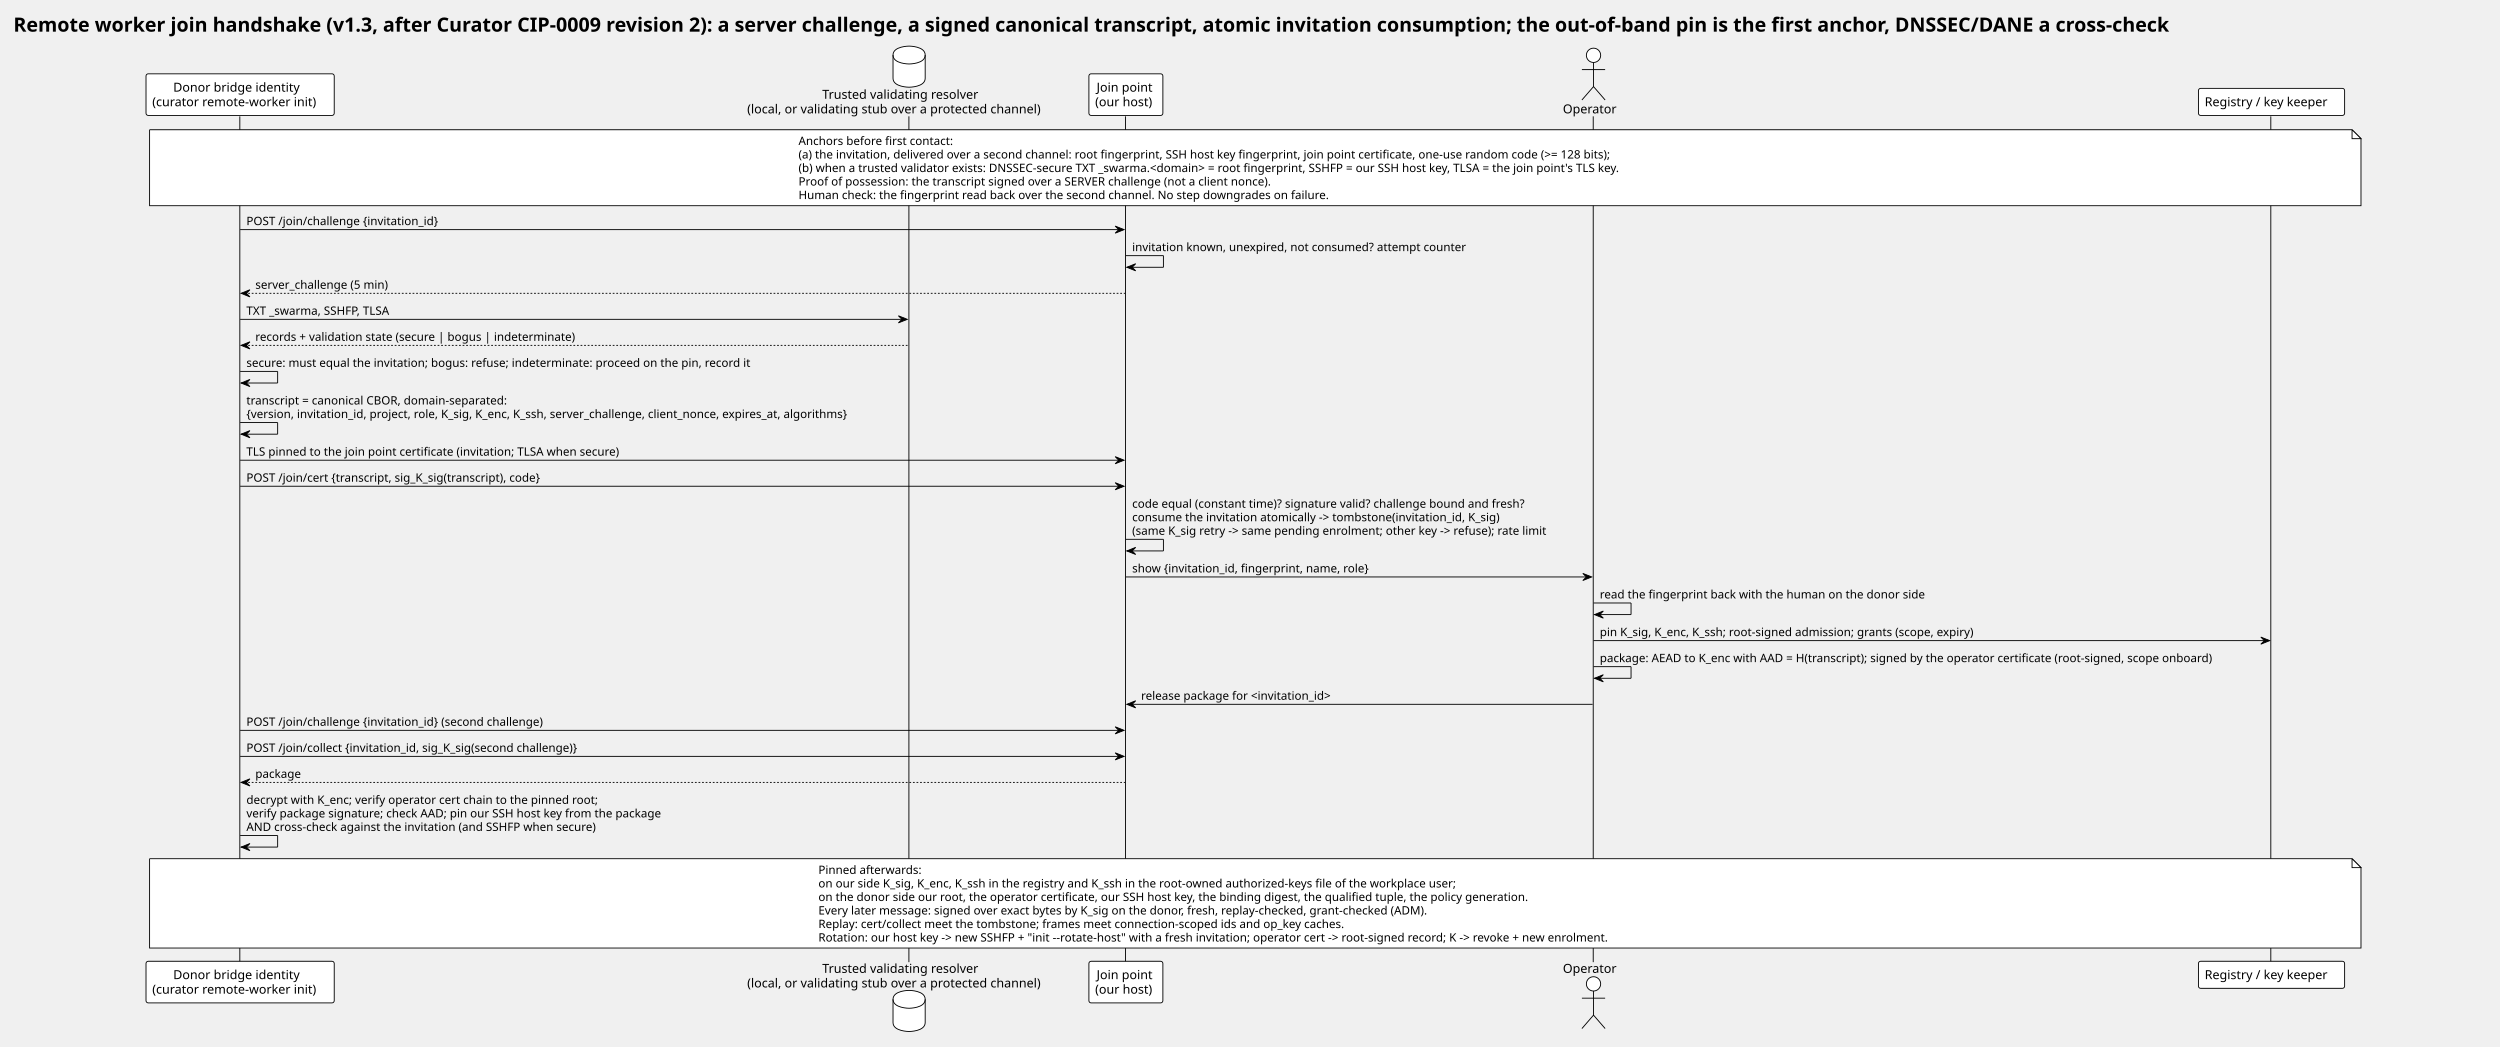
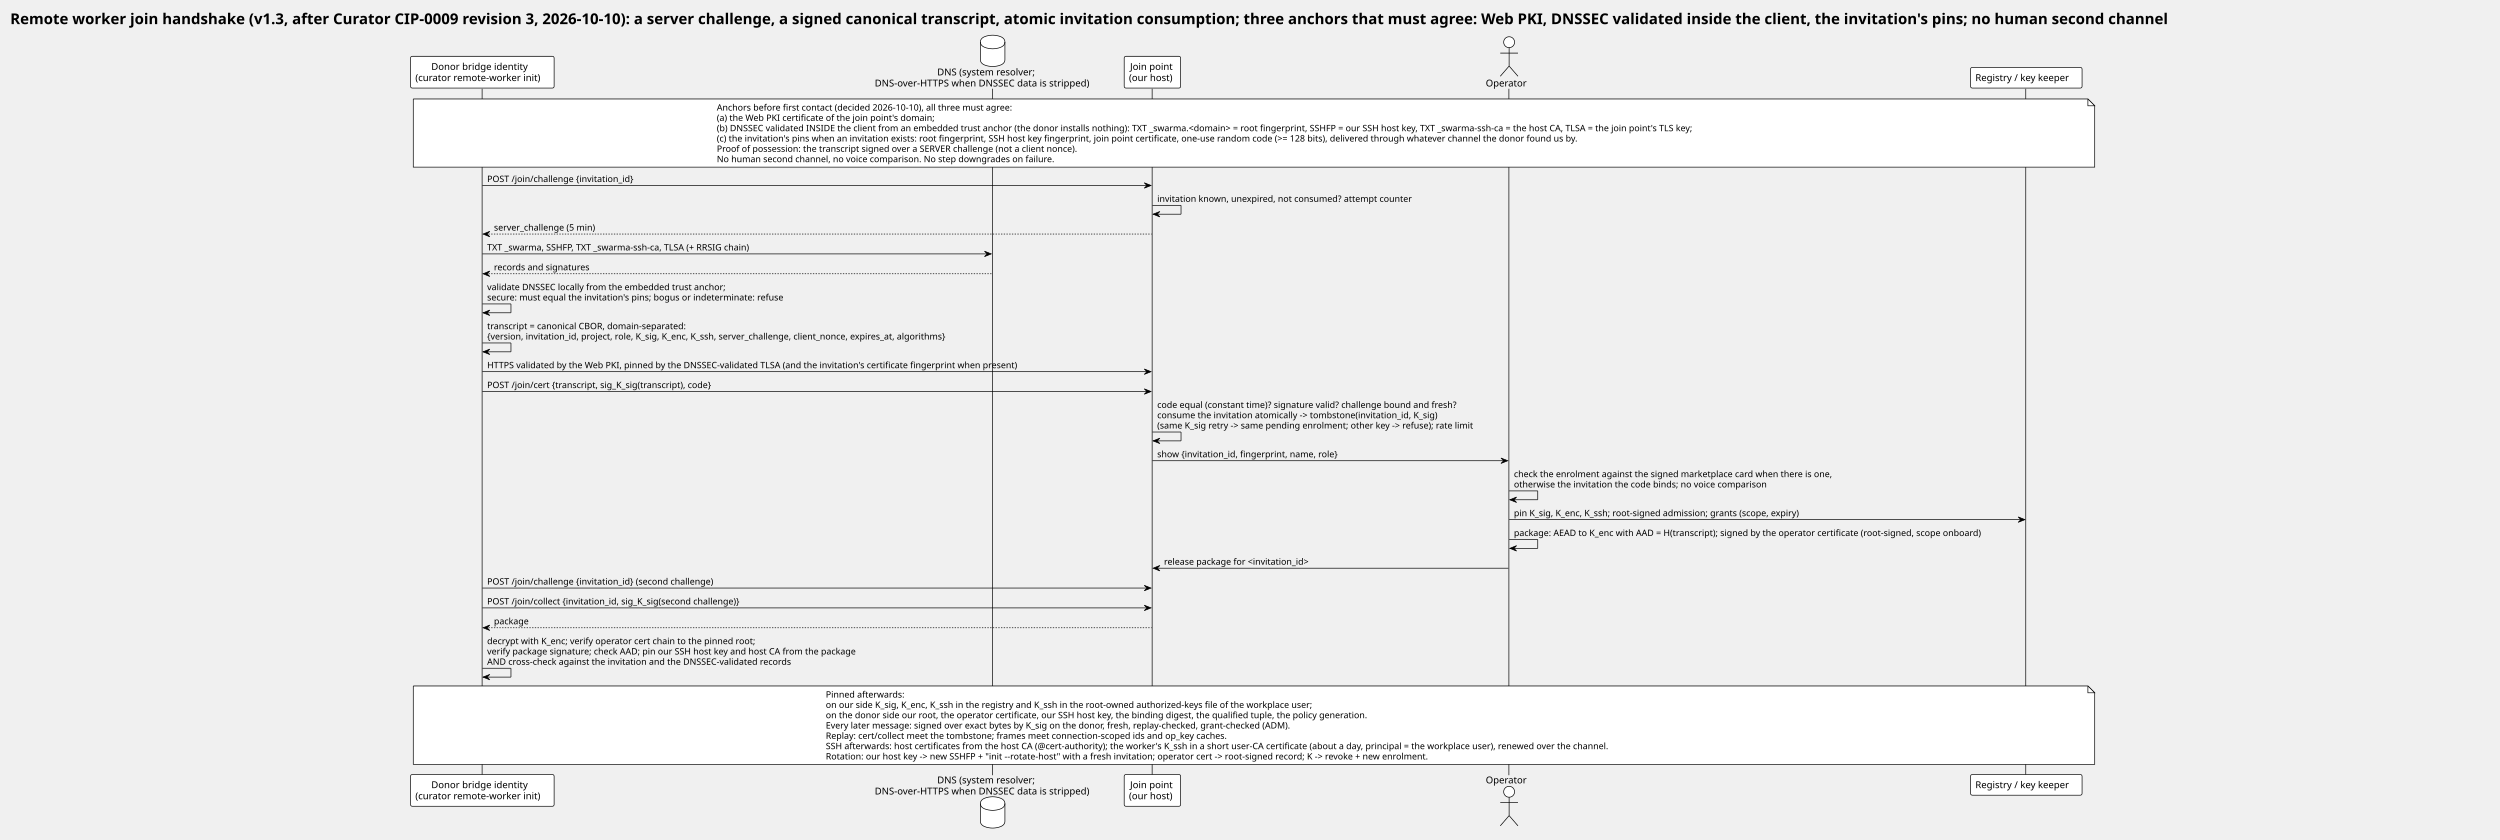
- <svg xmlns="http://www.w3.org/2000/svg" contentStyleType="text/css" data-diagram-type="SEQUENCE" height="1171px" preserveAspectRatio="none" style="width:2798px;height:1171px;background:#FFFFFF;" version="1.1" viewBox="0 0 2798 1171" width="2798px" zoomAndPan="magnify">
+ <svg xmlns="http://www.w3.org/2000/svg" contentStyleType="text/css" data-diagram-type="SEQUENCE" height="1231px" preserveAspectRatio="none" style="width:3668px;height:1231px;background:#FFFFFF;" version="1.1" viewBox="0 0 3668 1231" width="3668px" zoomAndPan="magnify">
  <defs />
  <g>
-     <text fill="#000000" font-family="Verdana" font-size="22" font-weight="bold" lengthAdjust="spacing" textLength="2765.512" x="15" y="35.421">Remote worker join handshake (v1.3, after Curator CIP-0009 revision 2): a server challenge, a signed canonical transcript, atomic invitation consumption; the out-of-band pin is the first anchor, DNSSEC/DANE a cross-check</text>
-     <g>
-       <rect fill="#000000" fill-opacity="0" height="946.648" width="8" x="264.743" y="130.203" />
-       <line style="stroke:#000000;stroke-width:1;" x1="268.415" x2="268.415" y1="130.203" y2="1076.852" />
-     </g>
-     <g>
-       <rect fill="#000000" fill-opacity="0" height="946.648" width="8" x="1013.471" y="130.203" />
-       <line style="stroke:#000000;stroke-width:1;" x1="1017.245" x2="1017.245" y1="130.203" y2="1076.852" />
-     </g>
-     <g>
-       <rect fill="#000000" fill-opacity="0" height="946.648" width="8" x="1256.093" y="130.203" />
-       <line style="stroke:#000000;stroke-width:1;" x1="1259.698" x2="1259.698" y1="130.203" y2="1076.852" />
-     </g>
-     <g>
-       <rect fill="#000000" fill-opacity="0" height="946.648" width="8" x="1779.467" y="130.203" />
-       <line style="stroke:#000000;stroke-width:1;" x1="1783.134" x2="1783.134" y1="130.203" y2="1076.852" />
-     </g>
-     <g>
-       <rect fill="#000000" fill-opacity="0" height="946.648" width="8" x="2538.295" y="130.203" />
-       <line style="stroke:#000000;stroke-width:1;" x1="2541.492" x2="2541.492" y1="130.203" y2="1076.852" />
+     <text fill="#000000" font-family="Verdana" font-size="22" font-weight="bold" lengthAdjust="spacing" textLength="3635.167" x="15" y="35.421">Remote worker join handshake (v1.3, after Curator CIP-0009 revision 3, 2026-10-10): a server challenge, a signed canonical transcript, atomic invitation consumption; three anchors that must agree: Web PKI, DNSSEC validated inside the client, the invitation's pins; no human second channel</text>
+     <g>
+       <rect fill="#000000" fill-opacity="0" height="1007.18" width="8" x="703.681" y="130.203" />
+       <line style="stroke:#000000;stroke-width:1;" x1="707.352" x2="707.352" y1="130.203" y2="1137.383" />
+     </g>
+     <g>
+       <rect fill="#000000" fill-opacity="0" height="1007.18" width="8" x="1452.409" y="130.203" />
+       <line style="stroke:#000000;stroke-width:1;" x1="1456.403" x2="1456.403" y1="130.203" y2="1137.383" />
+     </g>
+     <g>
+       <rect fill="#000000" fill-opacity="0" height="1007.18" width="8" x="1686.811" y="130.203" />
+       <line style="stroke:#000000;stroke-width:1;" x1="1690.416" x2="1690.416" y1="130.203" y2="1137.383" />
+     </g>
+     <g>
+       <rect fill="#000000" fill-opacity="0" height="1007.18" width="8" x="2210.185" y="130.203" />
+       <line style="stroke:#000000;stroke-width:1;" x1="2213.852" x2="2213.852" y1="130.203" y2="1137.383" />
+     </g>
+     <g>
+       <rect fill="#000000" fill-opacity="0" height="1007.18" width="8" x="2969.012" y="130.203" />
+       <line style="stroke:#000000;stroke-width:1;" x1="2972.21" x2="2972.21" y1="130.203" y2="1137.383" />
    </g>
    <g class="participant participant-head" data-participant="C">
-       <rect fill="#FFFFFF" height="46.594" rx="2.5" ry="2.5" style="stroke:#000000;stroke-width:1;" width="210.656" x="163.415" y="82.609" />
-       <text fill="#000000" font-family="Verdana" font-size="14" lengthAdjust="spacing" textLength="149.775" x="193.855" y="102.605">Donor bridge identity</text>
-       <text fill="#000000" font-family="Verdana" font-size="14" lengthAdjust="spacing" textLength="196.656" x="170.415" y="118.901">(curator remote-worker init)</text>
+       <rect fill="#FFFFFF" height="46.594" rx="2.5" ry="2.5" style="stroke:#000000;stroke-width:1;" width="210.656" x="602.352" y="82.609" />
+       <text fill="#000000" font-family="Verdana" font-size="14" lengthAdjust="spacing" textLength="149.775" x="632.793" y="102.605">Donor bridge identity</text>
+       <text fill="#000000" font-family="Verdana" font-size="14" lengthAdjust="spacing" textLength="196.656" x="609.352" y="118.901">(curator remote-worker init)</text>
    </g>
    <g class="participant participant-tail" data-participant="C">
-       <rect fill="#FFFFFF" height="46.594" rx="2.5" ry="2.5" style="stroke:#000000;stroke-width:1;" width="210.656" x="163.415" y="1075.852" />
-       <text fill="#000000" font-family="Verdana" font-size="14" lengthAdjust="spacing" textLength="149.775" x="193.855" y="1095.847">Donor bridge identity</text>
-       <text fill="#000000" font-family="Verdana" font-size="14" lengthAdjust="spacing" textLength="196.656" x="170.415" y="1112.144">(curator remote-worker init)</text>
+       <rect fill="#FFFFFF" height="46.594" rx="2.5" ry="2.5" style="stroke:#000000;stroke-width:1;" width="210.656" x="602.352" y="1136.383" />
+       <text fill="#000000" font-family="Verdana" font-size="14" lengthAdjust="spacing" textLength="149.775" x="632.793" y="1156.378">Donor bridge identity</text>
+       <text fill="#000000" font-family="Verdana" font-size="14" lengthAdjust="spacing" textLength="196.656" x="609.352" y="1172.675">(curator remote-worker init)</text>
    </g>
    <g class="participant participant-head" data-participant="R">
-       <text fill="#000000" font-family="Verdana" font-size="14" lengthAdjust="spacing" textLength="188.385" x="920.279" y="110.605">Trusted validating resolver</text>
-       <text fill="#000000" font-family="Verdana" font-size="14" lengthAdjust="spacing" textLength="356.453" x="836.245" y="126.901">(local, or validating stub over a protected channel)</text>
-       <path d="M999.471,61.609 C999.471,51.609 1017.471,51.609 1017.471,51.609 C1017.471,51.609 1035.471,51.609 1035.471,61.609 L1035.471,87.609 C1035.471,97.609 1017.471,97.609 1017.471,97.609 C1017.471,97.609 999.471,97.609 999.471,87.609 L999.471,61.609" fill="#FFFFFF" style="stroke:#000000;stroke-width:1;" />
-       <path d="M999.471,61.609 C999.471,71.609 1017.471,71.609 1017.471,71.609 C1017.471,71.609 1035.471,71.609 1035.471,61.609" fill="none" style="stroke:#000000;stroke-width:1;" />
+       <text fill="#000000" font-family="Verdana" font-size="14" lengthAdjust="spacing" textLength="156.605" x="1375.107" y="110.605">DNS (system resolver;</text>
+       <text fill="#000000" font-family="Verdana" font-size="14" lengthAdjust="spacing" textLength="340.013" x="1283.403" y="126.901">DNS-over-HTTPS when DNSSEC data is stripped)</text>
+       <path d="M1438.409,61.609 C1438.409,51.609 1456.409,51.609 1456.409,51.609 C1456.409,51.609 1474.409,51.609 1474.409,61.609 L1474.409,87.609 C1474.409,97.609 1456.409,97.609 1456.409,97.609 C1456.409,97.609 1438.409,97.609 1438.409,87.609 L1438.409,61.609" fill="#FFFFFF" style="stroke:#000000;stroke-width:1;" />
+       <path d="M1438.409,61.609 C1438.409,71.609 1456.409,71.609 1456.409,71.609 C1456.409,71.609 1474.409,71.609 1474.409,61.609" fill="none" style="stroke:#000000;stroke-width:1;" />
    </g>
    <g class="participant participant-tail" data-participant="R">
-       <text fill="#000000" font-family="Verdana" font-size="14" lengthAdjust="spacing" textLength="188.385" x="920.279" y="1088.847">Trusted validating resolver</text>
-       <text fill="#000000" font-family="Verdana" font-size="14" lengthAdjust="spacing" textLength="356.453" x="836.245" y="1105.144">(local, or validating stub over a protected channel)</text>
-       <path d="M999.471,1118.445 C999.471,1108.445 1017.471,1108.445 1017.471,1108.445 C1017.471,1108.445 1035.471,1108.445 1035.471,1118.445 L1035.471,1144.445 C1035.471,1154.445 1017.471,1154.445 1017.471,1154.445 C1017.471,1154.445 999.471,1154.445 999.471,1144.445 L999.471,1118.445" fill="#FFFFFF" style="stroke:#000000;stroke-width:1;" />
-       <path d="M999.471,1118.445 C999.471,1128.445 1017.471,1128.445 1017.471,1128.445 C1017.471,1128.445 1035.471,1128.445 1035.471,1118.445" fill="none" style="stroke:#000000;stroke-width:1;" />
+       <text fill="#000000" font-family="Verdana" font-size="14" lengthAdjust="spacing" textLength="156.605" x="1375.107" y="1149.378">DNS (system resolver;</text>
+       <text fill="#000000" font-family="Verdana" font-size="14" lengthAdjust="spacing" textLength="340.013" x="1283.403" y="1165.675">DNS-over-HTTPS when DNSSEC data is stripped)</text>
+       <path d="M1438.409,1178.977 C1438.409,1168.977 1456.409,1168.977 1456.409,1168.977 C1456.409,1168.977 1474.409,1168.977 1474.409,1178.977 L1474.409,1204.977 C1474.409,1214.977 1456.409,1214.977 1456.409,1214.977 C1456.409,1214.977 1438.409,1214.977 1438.409,1204.977 L1438.409,1178.977" fill="#FFFFFF" style="stroke:#000000;stroke-width:1;" />
+       <path d="M1438.409,1178.977 C1438.409,1188.977 1456.409,1188.977 1456.409,1188.977 C1456.409,1188.977 1474.409,1188.977 1474.409,1178.977" fill="none" style="stroke:#000000;stroke-width:1;" />
    </g>
    <g class="participant participant-head" data-participant="JP">
-       <rect fill="#FFFFFF" height="46.594" rx="2.5" ry="2.5" style="stroke:#000000;stroke-width:1;" width="82.79" x="1218.698" y="82.609" />
-       <text fill="#000000" font-family="Verdana" font-size="14" lengthAdjust="spacing" textLength="65.611" x="1227.287" y="102.605">Join point</text>
-       <text fill="#000000" font-family="Verdana" font-size="14" lengthAdjust="spacing" textLength="68.79" x="1225.698" y="118.901">(our host)</text>
+       <rect fill="#FFFFFF" height="46.594" rx="2.5" ry="2.5" style="stroke:#000000;stroke-width:1;" width="82.79" x="1649.416" y="82.609" />
+       <text fill="#000000" font-family="Verdana" font-size="14" lengthAdjust="spacing" textLength="65.611" x="1658.005" y="102.605">Join point</text>
+       <text fill="#000000" font-family="Verdana" font-size="14" lengthAdjust="spacing" textLength="68.79" x="1656.416" y="118.901">(our host)</text>
    </g>
    <g class="participant participant-tail" data-participant="JP">
-       <rect fill="#FFFFFF" height="46.594" rx="2.5" ry="2.5" style="stroke:#000000;stroke-width:1;" width="82.79" x="1218.698" y="1075.852" />
-       <text fill="#000000" font-family="Verdana" font-size="14" lengthAdjust="spacing" textLength="65.611" x="1227.287" y="1095.847">Join point</text>
-       <text fill="#000000" font-family="Verdana" font-size="14" lengthAdjust="spacing" textLength="68.79" x="1225.698" y="1112.144">(our host)</text>
+       <rect fill="#FFFFFF" height="46.594" rx="2.5" ry="2.5" style="stroke:#000000;stroke-width:1;" width="82.79" x="1649.416" y="1136.383" />
+       <text fill="#000000" font-family="Verdana" font-size="14" lengthAdjust="spacing" textLength="65.611" x="1658.005" y="1156.378">Join point</text>
+       <text fill="#000000" font-family="Verdana" font-size="14" lengthAdjust="spacing" textLength="68.79" x="1656.416" y="1172.675">(our host)</text>
    </g>
    <g class="participant participant-head" data-participant="OP">
-       <text fill="#000000" font-family="Verdana" font-size="14" lengthAdjust="spacing" textLength="62.665" x="1749.134" y="126.901">Operator</text>
-       <ellipse cx="1783.467" cy="61.906" fill="#FFFFFF" rx="8" ry="8" style="stroke:#000000;stroke-width:1;" />
-       <path d="M1783.467,69.906 L1783.467,96.906 M1770.467,77.906 L1796.467,77.906 M1783.467,96.906 L1770.467,111.906 M1783.467,96.906 L1796.467,111.906" fill="none" style="stroke:#000000;stroke-width:1;" />
+       <text fill="#000000" font-family="Verdana" font-size="14" lengthAdjust="spacing" textLength="62.665" x="2179.852" y="126.901">Operator</text>
+       <ellipse cx="2214.185" cy="61.906" fill="#FFFFFF" rx="8" ry="8" style="stroke:#000000;stroke-width:1;" />
+       <path d="M2214.185,69.906 L2214.185,96.906 M2201.185,77.906 L2227.185,77.906 M2214.185,96.906 L2201.185,111.906 M2214.185,96.906 L2227.185,111.906" fill="none" style="stroke:#000000;stroke-width:1;" />
    </g>
    <g class="participant participant-tail" data-participant="OP">
-       <text fill="#000000" font-family="Verdana" font-size="14" lengthAdjust="spacing" textLength="62.665" x="1749.134" y="1088.847">Operator</text>
-       <ellipse cx="1783.467" cy="1101.148" fill="#FFFFFF" rx="8" ry="8" style="stroke:#000000;stroke-width:1;" />
-       <path d="M1783.467,1109.148 L1783.467,1136.148 M1770.467,1117.148 L1796.467,1117.148 M1783.467,1136.148 L1770.467,1151.148 M1783.467,1136.148 L1796.467,1151.148" fill="none" style="stroke:#000000;stroke-width:1;" />
+       <text fill="#000000" font-family="Verdana" font-size="14" lengthAdjust="spacing" textLength="62.665" x="2179.852" y="1149.378">Operator</text>
+       <ellipse cx="2214.185" cy="1161.68" fill="#FFFFFF" rx="8" ry="8" style="stroke:#000000;stroke-width:1;" />
+       <path d="M2214.185,1169.68 L2214.185,1196.68 M2201.185,1177.68 L2227.185,1177.68 M2214.185,1196.68 L2201.185,1211.68 M2214.185,1196.68 L2227.185,1211.68" fill="none" style="stroke:#000000;stroke-width:1;" />
    </g>
    <g class="participant participant-head" data-participant="T">
-       <rect fill="#FFFFFF" height="30.297" rx="2.5" ry="2.5" style="stroke:#000000;stroke-width:1;" width="163.605" x="2460.492" y="98.906" />
-       <text fill="#000000" font-family="Verdana" font-size="14" lengthAdjust="spacing" textLength="149.605" x="2467.492" y="118.901">Registry / key keeper</text>
+       <rect fill="#FFFFFF" height="30.297" rx="2.5" ry="2.5" style="stroke:#000000;stroke-width:1;" width="163.605" x="2891.21" y="98.906" />
+       <text fill="#000000" font-family="Verdana" font-size="14" lengthAdjust="spacing" textLength="149.605" x="2898.21" y="118.901">Registry / key keeper</text>
    </g>
    <g class="participant participant-tail" data-participant="T">
-       <rect fill="#FFFFFF" height="30.297" rx="2.5" ry="2.5" style="stroke:#000000;stroke-width:1;" width="163.605" x="2460.492" y="1075.852" />
-       <text fill="#000000" font-family="Verdana" font-size="14" lengthAdjust="spacing" textLength="149.605" x="2467.492" y="1095.847">Registry / key keeper</text>
-     </g>
-     <path d="M167.415,145.203 L167.415,230.203 L2642.415,230.203 L2642.415,155.203 L2632.415,145.203 L167.415,145.203" fill="#FFFFFF" style="stroke:#000000;stroke-width:1;" />
-     <path d="M2632.415,145.203 L2632.415,155.203 L2642.415,155.203 L2632.415,145.203" fill="#FFFFFF" style="stroke:#000000;stroke-width:1;" />
-     <text fill="#000000" font-family="Verdana" font-size="13" lengthAdjust="spacing" textLength="185.542" x="893.68" y="162.27">Anchors before first contact:</text>
-     <text fill="#000000" font-family="Verdana" font-size="13" lengthAdjust="spacing" textLength="989.638" x="893.68" y="177.403">(a) the invitation, delivered over a second channel: root fingerprint, SSH host key fingerprint, join point certificate, one-use random code (&gt;= 128 bits);</text>
-     <text fill="#000000" font-family="Verdana" font-size="13" lengthAdjust="spacing" textLength="1014.152" x="893.68" y="192.536">(b) when a trusted validator exists: DNSSEC-secure TXT _swarma.&lt;domain&gt; = root fingerprint, SSHFP = our SSH host key, TLSA = the join point's TLS key.</text>
-     <text fill="#000000" font-family="Verdana" font-size="13" lengthAdjust="spacing" textLength="573.206" x="893.68" y="207.668">Proof of possession: the transcript signed over a SERVER challenge (not a client nonce).</text>
-     <text fill="#000000" font-family="Verdana" font-size="13" lengthAdjust="spacing" textLength="636.93" x="893.68" y="222.801">Human check: the fingerprint read back over the second channel. No step downgrades on failure.</text>
-     <g class="message" data-participant-1="C" data-participant-2="JP">
-       <polygon fill="#000000" points="1248.093,253,1258.093,257,1248.093,261,1252.093,257" style="stroke:#000000;stroke-width:1;" />
-       <line style="stroke:#000000;stroke-width:1;" x1="268.743" x2="1254.093" y1="257" y2="257" />
-       <text fill="#000000" font-family="Verdana" font-size="13" lengthAdjust="spacing" textLength="233.797" x="275.743" y="251.934">POST /join/challenge {invitation_id}</text>
+       <rect fill="#FFFFFF" height="30.297" rx="2.5" ry="2.5" style="stroke:#000000;stroke-width:1;" width="163.605" x="2891.21" y="1136.383" />
+       <text fill="#000000" font-family="Verdana" font-size="14" lengthAdjust="spacing" textLength="149.605" x="2898.21" y="1156.378">Registry / key keeper</text>
+     </g>
+     <path d="M606.352,145.203 L606.352,245.203 L3073.352,245.203 L3073.352,155.203 L3063.352,145.203 L606.352,145.203" fill="#FFFFFF" style="stroke:#000000;stroke-width:1;" />
+     <path d="M3063.352,145.203 L3063.352,155.203 L3073.352,155.203 L3063.352,145.203" fill="#FFFFFF" style="stroke:#000000;stroke-width:1;" />
+     <text fill="#000000" font-family="Verdana" font-size="13" lengthAdjust="spacing" textLength="471.872" x="1051.686" y="162.27">Anchors before first contact (decided 2026-10-10), all three must agree:</text>
+     <text fill="#000000" font-family="Verdana" font-size="13" lengthAdjust="spacing" textLength="345.382" x="1051.686" y="177.403">(a) the Web PKI certificate of the join point's domain;</text>
+     <text fill="#000000" font-family="Verdana" font-size="13" lengthAdjust="spacing" textLength="1567.795" x="1051.686" y="192.536">(b) DNSSEC validated INSIDE the client from an embedded trust anchor (the donor installs nothing): TXT _swarma.&lt;domain&gt; = root fingerprint, SSHFP = our SSH host key, TXT _swarma-ssh-ca = the host CA, TLSA = the join point's TLS key;</text>
+     <text fill="#000000" font-family="Verdana" font-size="13" lengthAdjust="spacing" textLength="1369.678" x="1051.686" y="207.668">(c) the invitation's pins when an invitation exists: root fingerprint, SSH host key fingerprint, join point certificate, one-use random code (&gt;= 128 bits), delivered through whatever channel the donor found us by.</text>
+     <text fill="#000000" font-family="Verdana" font-size="13" lengthAdjust="spacing" textLength="573.206" x="1051.686" y="222.801">Proof of possession: the transcript signed over a SERVER challenge (not a client nonce).</text>
+     <text fill="#000000" font-family="Verdana" font-size="13" lengthAdjust="spacing" textLength="528.188" x="1051.686" y="237.934">No human second channel, no voice comparison. No step downgrades on failure.</text>
+     <g class="message" data-participant-1="C" data-participant-2="JP">
+       <polygon fill="#000000" points="1678.811,268.133,1688.811,272.133,1678.811,276.133,1682.811,272.133" style="stroke:#000000;stroke-width:1;" />
+       <line style="stroke:#000000;stroke-width:1;" x1="707.681" x2="1684.811" y1="272.133" y2="272.133" />
+       <text fill="#000000" font-family="Verdana" font-size="13" lengthAdjust="spacing" textLength="233.797" x="714.681" y="267.067">POST /join/challenge {invitation_id}</text>
    </g>
    <g class="message" data-participant-1="JP" data-participant-2="JP">
-       <line style="stroke:#000000;stroke-width:1;" x1="1260.093" x2="1302.093" y1="286.133" y2="286.133" />
-       <line style="stroke:#000000;stroke-width:1;" x1="1302.093" x2="1302.093" y1="286.133" y2="299.133" />
-       <line style="stroke:#000000;stroke-width:1;" x1="1261.093" x2="1302.093" y1="299.133" y2="299.133" />
-       <polygon fill="#000000" points="1271.093,295.133,1261.093,299.133,1271.093,303.133,1267.093,299.133" style="stroke:#000000;stroke-width:1;" />
-       <text fill="#000000" font-family="Verdana" font-size="13" lengthAdjust="spacing" textLength="400.048" x="1267.093" y="281.067">invitation known, unexpired, not consumed? attempt counter</text>
+       <line style="stroke:#000000;stroke-width:1;" x1="1690.811" x2="1732.811" y1="301.266" y2="301.266" />
+       <line style="stroke:#000000;stroke-width:1;" x1="1732.811" x2="1732.811" y1="301.266" y2="314.266" />
+       <line style="stroke:#000000;stroke-width:1;" x1="1691.811" x2="1732.811" y1="314.266" y2="314.266" />
+       <polygon fill="#000000" points="1701.811,310.266,1691.811,314.266,1701.811,318.266,1697.811,314.266" style="stroke:#000000;stroke-width:1;" />
+       <text fill="#000000" font-family="Verdana" font-size="13" lengthAdjust="spacing" textLength="400.048" x="1697.811" y="296.2">invitation known, unexpired, not consumed? attempt counter</text>
    </g>
    <g class="message" data-participant-1="JP" data-participant-2="C">
-       <polygon fill="#000000" points="279.743,324.266,269.743,328.266,279.743,332.266,275.743,328.266" style="stroke:#000000;stroke-width:1;" />
-       <line style="stroke:#000000;stroke-width:1;stroke-dasharray:2,2;" x1="273.743" x2="1259.093" y1="328.266" y2="328.266" />
-       <text fill="#000000" font-family="Verdana" font-size="13" lengthAdjust="spacing" textLength="161.91" x="285.743" y="323.2">server_challenge (5 min)</text>
+       <polygon fill="#000000" points="718.681,339.398,708.681,343.398,718.681,347.398,714.681,343.398" style="stroke:#000000;stroke-width:1;" />
+       <line style="stroke:#000000;stroke-width:1;stroke-dasharray:2,2;" x1="712.681" x2="1689.811" y1="343.398" y2="343.398" />
+       <text fill="#000000" font-family="Verdana" font-size="13" lengthAdjust="spacing" textLength="161.91" x="724.681" y="338.332">server_challenge (5 min)</text>
    </g>
    <g class="message" data-participant-1="C" data-participant-2="R">
-       <polygon fill="#000000" points="1005.471,353.398,1015.471,357.398,1005.471,361.398,1009.471,357.398" style="stroke:#000000;stroke-width:1;" />
-       <line style="stroke:#000000;stroke-width:1;" x1="268.743" x2="1011.471" y1="357.398" y2="357.398" />
-       <text fill="#000000" font-family="Verdana" font-size="13" lengthAdjust="spacing" textLength="177.22" x="275.743" y="352.332">TXT _swarma, SSHFP, TLSA</text>
+       <polygon fill="#000000" points="1444.409,368.531,1454.409,372.531,1444.409,376.531,1448.409,372.531" style="stroke:#000000;stroke-width:1;" />
+       <line style="stroke:#000000;stroke-width:1;" x1="707.681" x2="1450.409" y1="372.531" y2="372.531" />
+       <text fill="#000000" font-family="Verdana" font-size="13" lengthAdjust="spacing" textLength="427.394" x="714.681" y="367.465">TXT _swarma, SSHFP, TXT _swarma-ssh-ca, TLSA (+ RRSIG chain)</text>
    </g>
    <g class="message" data-participant-1="R" data-participant-2="C">
-       <polygon fill="#000000" points="279.743,382.531,269.743,386.531,279.743,390.531,275.743,386.531" style="stroke:#000000;stroke-width:1;" />
-       <line style="stroke:#000000;stroke-width:1;stroke-dasharray:2,2;" x1="273.743" x2="1016.471" y1="386.531" y2="386.531" />
-       <text fill="#000000" font-family="Verdana" font-size="13" lengthAdjust="spacing" textLength="383.69" x="285.743" y="381.465">records + validation state (secure | bogus | indeterminate)</text>
+       <polygon fill="#000000" points="718.681,397.664,708.681,401.664,718.681,405.664,714.681,401.664" style="stroke:#000000;stroke-width:1;" />
+       <line style="stroke:#000000;stroke-width:1;stroke-dasharray:2,2;" x1="712.681" x2="1455.409" y1="401.664" y2="401.664" />
+       <text fill="#000000" font-family="Verdana" font-size="13" lengthAdjust="spacing" textLength="149.83" x="724.681" y="396.598">records and signatures</text>
    </g>
    <g class="message" data-participant-1="C" data-participant-2="C">
-       <line style="stroke:#000000;stroke-width:1;" x1="268.743" x2="310.743" y1="415.664" y2="415.664" />
-       <line style="stroke:#000000;stroke-width:1;" x1="310.743" x2="310.743" y1="415.664" y2="428.664" />
-       <line style="stroke:#000000;stroke-width:1;" x1="269.743" x2="310.743" y1="428.664" y2="428.664" />
-       <polygon fill="#000000" points="279.743,424.664,269.743,428.664,279.743,432.664,275.743,428.664" style="stroke:#000000;stroke-width:1;" />
-       <text fill="#000000" font-family="Verdana" font-size="13" lengthAdjust="spacing" textLength="608.391" x="275.743" y="410.598">secure: must equal the invitation; bogus: refuse; indeterminate: proceed on the pin, record it</text>
+       <line style="stroke:#000000;stroke-width:1;" x1="707.681" x2="749.681" y1="445.93" y2="445.93" />
+       <line style="stroke:#000000;stroke-width:1;" x1="749.681" x2="749.681" y1="445.93" y2="458.93" />
+       <line style="stroke:#000000;stroke-width:1;" x1="708.681" x2="749.681" y1="458.93" y2="458.93" />
+       <polygon fill="#000000" points="718.681,454.93,708.681,458.93,718.681,462.93,714.681,458.93" style="stroke:#000000;stroke-width:1;" />
+       <text fill="#000000" font-family="Verdana" font-size="13" lengthAdjust="spacing" textLength="377.609" x="714.681" y="425.731">validate DNSSEC locally from the embedded trust anchor;</text>
+       <text fill="#000000" font-family="Verdana" font-size="13" lengthAdjust="spacing" textLength="468.165" x="714.681" y="440.864">secure: must equal the invitation's pins; bogus or indeterminate: refuse</text>
    </g>
    <g class="message" data-participant-1="C" data-participant-2="C">
-       <line style="stroke:#000000;stroke-width:1;" x1="268.743" x2="310.743" y1="472.93" y2="472.93" />
-       <line style="stroke:#000000;stroke-width:1;" x1="310.743" x2="310.743" y1="472.93" y2="485.93" />
-       <line style="stroke:#000000;stroke-width:1;" x1="269.743" x2="310.743" y1="485.93" y2="485.93" />
-       <polygon fill="#000000" points="279.743,481.93,269.743,485.93,279.743,489.93,275.743,485.93" style="stroke:#000000;stroke-width:1;" />
-       <text fill="#000000" font-family="Verdana" font-size="13" lengthAdjust="spacing" textLength="316.977" x="275.743" y="452.731">transcript = canonical CBOR, domain-separated:</text>
-       <text fill="#000000" font-family="Verdana" font-size="13" lengthAdjust="spacing" textLength="734.729" x="275.743" y="467.864">{version, invitation_id, project, role, K_sig, K_enc, K_ssh, server_challenge, client_nonce, expires_at, algorithms}</text>
-     </g>
-     <g class="message" data-participant-1="C" data-participant-2="JP">
-       <polygon fill="#000000" points="1248.093,511.062,1258.093,515.062,1248.093,519.062,1252.093,515.062" style="stroke:#000000;stroke-width:1;" />
-       <line style="stroke:#000000;stroke-width:1;" x1="268.743" x2="1254.093" y1="515.062" y2="515.062" />
-       <text fill="#000000" font-family="Verdana" font-size="13" lengthAdjust="spacing" textLength="452.486" x="275.743" y="509.997">TLS pinned to the join point certificate (invitation; TLSA when secure)</text>
-     </g>
-     <g class="message" data-participant-1="C" data-participant-2="JP">
-       <polygon fill="#000000" points="1248.093,540.195,1258.093,544.195,1248.093,548.195,1252.093,544.195" style="stroke:#000000;stroke-width:1;" />
-       <line style="stroke:#000000;stroke-width:1;" x1="268.743" x2="1254.093" y1="544.195" y2="544.195" />
-       <text fill="#000000" font-family="Verdana" font-size="13" lengthAdjust="spacing" textLength="359.404" x="275.743" y="539.129">POST /join/cert {transcript, sig_K_sig(transcript), code}</text>
+       <line style="stroke:#000000;stroke-width:1;" x1="707.681" x2="749.681" y1="503.195" y2="503.195" />
+       <line style="stroke:#000000;stroke-width:1;" x1="749.681" x2="749.681" y1="503.195" y2="516.195" />
+       <line style="stroke:#000000;stroke-width:1;" x1="708.681" x2="749.681" y1="516.195" y2="516.195" />
+       <polygon fill="#000000" points="718.681,512.195,708.681,516.195,718.681,520.195,714.681,516.195" style="stroke:#000000;stroke-width:1;" />
+       <text fill="#000000" font-family="Verdana" font-size="13" lengthAdjust="spacing" textLength="316.977" x="714.681" y="482.997">transcript = canonical CBOR, domain-separated:</text>
+       <text fill="#000000" font-family="Verdana" font-size="13" lengthAdjust="spacing" textLength="734.729" x="714.681" y="498.129">{version, invitation_id, project, role, K_sig, K_enc, K_ssh, server_challenge, client_nonce, expires_at, algorithms}</text>
+     </g>
+     <g class="message" data-participant-1="C" data-participant-2="JP">
+       <polygon fill="#000000" points="1678.811,541.328,1688.811,545.328,1678.811,549.328,1682.811,545.328" style="stroke:#000000;stroke-width:1;" />
+       <line style="stroke:#000000;stroke-width:1;" x1="707.681" x2="1684.811" y1="545.328" y2="545.328" />
+       <text fill="#000000" font-family="Verdana" font-size="13" lengthAdjust="spacing" textLength="842.41" x="714.681" y="540.262">HTTPS validated by the Web PKI, pinned by the DNSSEC-validated TLSA (and the invitation's certificate fingerprint when present)</text>
+     </g>
+     <g class="message" data-participant-1="C" data-participant-2="JP">
+       <polygon fill="#000000" points="1678.811,570.461,1688.811,574.461,1678.811,578.461,1682.811,574.461" style="stroke:#000000;stroke-width:1;" />
+       <line style="stroke:#000000;stroke-width:1;" x1="707.681" x2="1684.811" y1="574.461" y2="574.461" />
+       <text fill="#000000" font-family="Verdana" font-size="13" lengthAdjust="spacing" textLength="359.404" x="714.681" y="569.395">POST /join/cert {transcript, sig_K_sig(transcript), code}</text>
    </g>
    <g class="message" data-participant-1="JP" data-participant-2="JP">
-       <line style="stroke:#000000;stroke-width:1;" x1="1260.093" x2="1302.093" y1="603.594" y2="603.594" />
-       <line style="stroke:#000000;stroke-width:1;" x1="1302.093" x2="1302.093" y1="603.594" y2="616.594" />
-       <line style="stroke:#000000;stroke-width:1;" x1="1261.093" x2="1302.093" y1="616.594" y2="616.594" />
-       <polygon fill="#000000" points="1271.093,612.594,1261.093,616.594,1271.093,620.594,1267.093,616.594" style="stroke:#000000;stroke-width:1;" />
-       <text fill="#000000" font-family="Verdana" font-size="13" lengthAdjust="spacing" textLength="475.382" x="1267.093" y="568.262">code equal (constant time)? signature valid? challenge bound and fresh?</text>
-       <text fill="#000000" font-family="Verdana" font-size="13" lengthAdjust="spacing" textLength="446.621" x="1267.093" y="583.395">consume the invitation atomically -&gt; tombstone(invitation_id, K_sig)</text>
-       <text fill="#000000" font-family="Verdana" font-size="13" lengthAdjust="spacing" textLength="509.374" x="1267.093" y="598.528">(same K_sig retry -&gt; same pending enrolment; other key -&gt; refuse); rate limit</text>
+       <line style="stroke:#000000;stroke-width:1;" x1="1690.811" x2="1732.811" y1="633.859" y2="633.859" />
+       <line style="stroke:#000000;stroke-width:1;" x1="1732.811" x2="1732.811" y1="633.859" y2="646.859" />
+       <line style="stroke:#000000;stroke-width:1;" x1="1691.811" x2="1732.811" y1="646.859" y2="646.859" />
+       <polygon fill="#000000" points="1701.811,642.859,1691.811,646.859,1701.811,650.859,1697.811,646.859" style="stroke:#000000;stroke-width:1;" />
+       <text fill="#000000" font-family="Verdana" font-size="13" lengthAdjust="spacing" textLength="475.382" x="1697.811" y="598.528">code equal (constant time)? signature valid? challenge bound and fresh?</text>
+       <text fill="#000000" font-family="Verdana" font-size="13" lengthAdjust="spacing" textLength="446.621" x="1697.811" y="613.661">consume the invitation atomically -&gt; tombstone(invitation_id, K_sig)</text>
+       <text fill="#000000" font-family="Verdana" font-size="13" lengthAdjust="spacing" textLength="509.374" x="1697.811" y="628.793">(same K_sig retry -&gt; same pending enrolment; other key -&gt; refuse); rate limit</text>
    </g>
    <g class="message" data-participant-1="JP" data-participant-2="OP">
-       <polygon fill="#000000" points="1771.467,641.727,1781.467,645.727,1771.467,649.727,1775.467,645.727" style="stroke:#000000;stroke-width:1;" />
-       <line style="stroke:#000000;stroke-width:1;" x1="1260.093" x2="1777.467" y1="645.727" y2="645.727" />
-       <text fill="#000000" font-family="Verdana" font-size="13" lengthAdjust="spacing" textLength="288.894" x="1267.093" y="640.661">show {invitation_id, fingerprint, name, role}</text>
+       <polygon fill="#000000" points="2202.185,671.992,2212.185,675.992,2202.185,679.992,2206.185,675.992" style="stroke:#000000;stroke-width:1;" />
+       <line style="stroke:#000000;stroke-width:1;" x1="1690.811" x2="2208.185" y1="675.992" y2="675.992" />
+       <text fill="#000000" font-family="Verdana" font-size="13" lengthAdjust="spacing" textLength="288.894" x="1697.811" y="670.926">show {invitation_id, fingerprint, name, role}</text>
    </g>
    <g class="message" data-participant-1="OP" data-participant-2="OP">
-       <line style="stroke:#000000;stroke-width:1;" x1="1783.467" x2="1825.467" y1="674.859" y2="674.859" />
-       <line style="stroke:#000000;stroke-width:1;" x1="1825.467" x2="1825.467" y1="674.859" y2="687.859" />
-       <line style="stroke:#000000;stroke-width:1;" x1="1784.467" x2="1825.467" y1="687.859" y2="687.859" />
-       <polygon fill="#000000" points="1794.467,683.859,1784.467,687.859,1794.467,691.859,1790.467,687.859" style="stroke:#000000;stroke-width:1;" />
-       <text fill="#000000" font-family="Verdana" font-size="13" lengthAdjust="spacing" textLength="387.848" x="1790.467" y="669.793">read the fingerprint back with the human on the donor side</text>
+       <line style="stroke:#000000;stroke-width:1;" x1="2214.185" x2="2256.185" y1="720.258" y2="720.258" />
+       <line style="stroke:#000000;stroke-width:1;" x1="2256.185" x2="2256.185" y1="720.258" y2="733.258" />
+       <line style="stroke:#000000;stroke-width:1;" x1="2215.185" x2="2256.185" y1="733.258" y2="733.258" />
+       <polygon fill="#000000" points="2225.185,729.258,2215.185,733.258,2225.185,737.258,2221.185,733.258" style="stroke:#000000;stroke-width:1;" />
+       <text fill="#000000" font-family="Verdana" font-size="13" lengthAdjust="spacing" textLength="503.141" x="2221.185" y="700.059">check the enrolment against the signed marketplace card when there is one,</text>
+       <text fill="#000000" font-family="Verdana" font-size="13" lengthAdjust="spacing" textLength="397.858" x="2221.185" y="715.192">otherwise the invitation the code binds; no voice comparison</text>
    </g>
    <g class="message" data-participant-1="OP" data-participant-2="T">
-       <polygon fill="#000000" points="2530.295,712.992,2540.295,716.992,2530.295,720.992,2534.295,716.992" style="stroke:#000000;stroke-width:1;" />
-       <line style="stroke:#000000;stroke-width:1;" x1="1783.467" x2="2536.295" y1="716.992" y2="716.992" />
-       <text fill="#000000" font-family="Verdana" font-size="13" lengthAdjust="spacing" textLength="453.743" x="1790.467" y="711.926">pin K_sig, K_enc, K_ssh; root-signed admission; grants (scope, expiry)</text>
+       <polygon fill="#000000" points="2961.012,758.391,2971.012,762.391,2961.012,766.391,2965.012,762.391" style="stroke:#000000;stroke-width:1;" />
+       <line style="stroke:#000000;stroke-width:1;" x1="2214.185" x2="2967.012" y1="762.391" y2="762.391" />
+       <text fill="#000000" font-family="Verdana" font-size="13" lengthAdjust="spacing" textLength="453.743" x="2221.185" y="757.325">pin K_sig, K_enc, K_ssh; root-signed admission; grants (scope, expiry)</text>
    </g>
    <g class="message" data-participant-1="OP" data-participant-2="OP">
-       <line style="stroke:#000000;stroke-width:1;" x1="1783.467" x2="1825.467" y1="746.125" y2="746.125" />
-       <line style="stroke:#000000;stroke-width:1;" x1="1825.467" x2="1825.467" y1="746.125" y2="759.125" />
-       <line style="stroke:#000000;stroke-width:1;" x1="1784.467" x2="1825.467" y1="759.125" y2="759.125" />
-       <polygon fill="#000000" points="1794.467,755.125,1784.467,759.125,1794.467,763.125,1790.467,759.125" style="stroke:#000000;stroke-width:1;" />
-       <text fill="#000000" font-family="Verdana" font-size="13" lengthAdjust="spacing" textLength="744.828" x="1790.467" y="741.059">package: AEAD to K_enc with AAD = H(transcript); signed by the operator certificate (root-signed, scope onboard)</text>
+       <line style="stroke:#000000;stroke-width:1;" x1="2214.185" x2="2256.185" y1="791.523" y2="791.523" />
+       <line style="stroke:#000000;stroke-width:1;" x1="2256.185" x2="2256.185" y1="791.523" y2="804.523" />
+       <line style="stroke:#000000;stroke-width:1;" x1="2215.185" x2="2256.185" y1="804.523" y2="804.523" />
+       <polygon fill="#000000" points="2225.185,800.523,2215.185,804.523,2225.185,808.523,2221.185,804.523" style="stroke:#000000;stroke-width:1;" />
+       <text fill="#000000" font-family="Verdana" font-size="13" lengthAdjust="spacing" textLength="744.828" x="2221.185" y="786.457">package: AEAD to K_enc with AAD = H(transcript); signed by the operator certificate (root-signed, scope onboard)</text>
    </g>
    <g class="message" data-participant-1="OP" data-participant-2="JP">
-       <polygon fill="#000000" points="1271.093,784.258,1261.093,788.258,1271.093,792.258,1267.093,788.258" style="stroke:#000000;stroke-width:1;" />
-       <line style="stroke:#000000;stroke-width:1;" x1="1265.093" x2="1782.467" y1="788.258" y2="788.258" />
-       <text fill="#000000" font-family="Verdana" font-size="13" lengthAdjust="spacing" textLength="234.343" x="1277.093" y="783.192">release package for &lt;invitation_id&gt;</text>
-     </g>
-     <g class="message" data-participant-1="C" data-participant-2="JP">
-       <polygon fill="#000000" points="1248.093,813.391,1258.093,817.391,1248.093,821.391,1252.093,817.391" style="stroke:#000000;stroke-width:1;" />
-       <line style="stroke:#000000;stroke-width:1;" x1="268.743" x2="1254.093" y1="817.391" y2="817.391" />
-       <text fill="#000000" font-family="Verdana" font-size="13" lengthAdjust="spacing" textLength="361.632" x="275.743" y="812.325">POST /join/challenge {invitation_id} (second challenge)</text>
-     </g>
-     <g class="message" data-participant-1="C" data-participant-2="JP">
-       <polygon fill="#000000" points="1248.093,842.523,1258.093,846.523,1248.093,850.523,1252.093,846.523" style="stroke:#000000;stroke-width:1;" />
-       <line style="stroke:#000000;stroke-width:1;" x1="268.743" x2="1254.093" y1="846.523" y2="846.523" />
-       <text fill="#000000" font-family="Verdana" font-size="13" lengthAdjust="spacing" textLength="404.066" x="275.743" y="841.457">POST /join/collect {invitation_id, sig_K_sig(second challenge)}</text>
+       <polygon fill="#000000" points="1701.811,829.656,1691.811,833.656,1701.811,837.656,1697.811,833.656" style="stroke:#000000;stroke-width:1;" />
+       <line style="stroke:#000000;stroke-width:1;" x1="1695.811" x2="2213.185" y1="833.656" y2="833.656" />
+       <text fill="#000000" font-family="Verdana" font-size="13" lengthAdjust="spacing" textLength="234.343" x="1707.811" y="828.59">release package for &lt;invitation_id&gt;</text>
+     </g>
+     <g class="message" data-participant-1="C" data-participant-2="JP">
+       <polygon fill="#000000" points="1678.811,858.789,1688.811,862.789,1678.811,866.789,1682.811,862.789" style="stroke:#000000;stroke-width:1;" />
+       <line style="stroke:#000000;stroke-width:1;" x1="707.681" x2="1684.811" y1="862.789" y2="862.789" />
+       <text fill="#000000" font-family="Verdana" font-size="13" lengthAdjust="spacing" textLength="361.632" x="714.681" y="857.723">POST /join/challenge {invitation_id} (second challenge)</text>
+     </g>
+     <g class="message" data-participant-1="C" data-participant-2="JP">
+       <polygon fill="#000000" points="1678.811,887.922,1688.811,891.922,1678.811,895.922,1682.811,891.922" style="stroke:#000000;stroke-width:1;" />
+       <line style="stroke:#000000;stroke-width:1;" x1="707.681" x2="1684.811" y1="891.922" y2="891.922" />
+       <text fill="#000000" font-family="Verdana" font-size="13" lengthAdjust="spacing" textLength="404.066" x="714.681" y="886.856">POST /join/collect {invitation_id, sig_K_sig(second challenge)}</text>
    </g>
    <g class="message" data-participant-1="JP" data-participant-2="C">
-       <polygon fill="#000000" points="279.743,871.656,269.743,875.656,279.743,879.656,275.743,875.656" style="stroke:#000000;stroke-width:1;" />
-       <line style="stroke:#000000;stroke-width:1;stroke-dasharray:2,2;" x1="273.743" x2="1259.093" y1="875.656" y2="875.656" />
-       <text fill="#000000" font-family="Verdana" font-size="13" lengthAdjust="spacing" textLength="55.11" x="285.743" y="870.59">package</text>
+       <polygon fill="#000000" points="718.681,917.055,708.681,921.055,718.681,925.055,714.681,921.055" style="stroke:#000000;stroke-width:1;" />
+       <line style="stroke:#000000;stroke-width:1;stroke-dasharray:2,2;" x1="712.681" x2="1689.811" y1="921.055" y2="921.055" />
+       <text fill="#000000" font-family="Verdana" font-size="13" lengthAdjust="spacing" textLength="55.11" x="724.681" y="915.989">package</text>
    </g>
    <g class="message" data-participant-1="C" data-participant-2="C">
-       <line style="stroke:#000000;stroke-width:1;" x1="268.743" x2="310.743" y1="935.055" y2="935.055" />
-       <line style="stroke:#000000;stroke-width:1;" x1="310.743" x2="310.743" y1="935.055" y2="948.055" />
-       <line style="stroke:#000000;stroke-width:1;" x1="269.743" x2="310.743" y1="948.055" y2="948.055" />
-       <polygon fill="#000000" points="279.743,944.055,269.743,948.055,279.743,952.055,275.743,948.055" style="stroke:#000000;stroke-width:1;" />
-       <text fill="#000000" font-family="Verdana" font-size="13" lengthAdjust="spacing" textLength="424.804" x="275.743" y="899.723">decrypt with K_enc; verify operator cert chain to the pinned root;</text>
-       <text fill="#000000" font-family="Verdana" font-size="13" lengthAdjust="spacing" textLength="503.94" x="275.743" y="914.856">verify package signature; check AAD; pin our SSH host key from the package</text>
-       <text fill="#000000" font-family="Verdana" font-size="13" lengthAdjust="spacing" textLength="423.598" x="275.743" y="929.989">AND cross-check against the invitation (and SSHFP when secure)</text>
-     </g>
-     <path d="M167.415,961.055 L167.415,1061.055 L2642.415,1061.055 L2642.415,971.055 L2632.415,961.055 L167.415,961.055" fill="#FFFFFF" style="stroke:#000000;stroke-width:1;" />
-     <path d="M2632.415,961.055 L2632.415,971.055 L2642.415,971.055 L2632.415,961.055" fill="#FFFFFF" style="stroke:#000000;stroke-width:1;" />
-     <text fill="#000000" font-family="Verdana" font-size="13" lengthAdjust="spacing" textLength="122.643" x="915.909" y="978.122">Pinned afterwards:</text>
-     <text fill="#000000" font-family="Verdana" font-size="13" lengthAdjust="spacing" textLength="768.936" x="915.909" y="993.254">on our side K_sig, K_enc, K_ssh in the registry and K_ssh in the root-owned authorized-keys file of the workplace user;</text>
-     <text fill="#000000" font-family="Verdana" font-size="13" lengthAdjust="spacing" textLength="854.039" x="915.909" y="1008.387">on the donor side our root, the operator certificate, our SSH host key, the binding digest, the qualified tuple, the policy generation.</text>
-     <text fill="#000000" font-family="Verdana" font-size="13" lengthAdjust="spacing" textLength="743.952" x="915.909" y="1023.52">Every later message: signed over exact bytes by K_sig on the donor, fresh, replay-checked, grant-checked (ADM).</text>
-     <text fill="#000000" font-family="Verdana" font-size="13" lengthAdjust="spacing" textLength="636.619" x="915.909" y="1038.653">Replay: cert/collect meet the tombstone; frames meet connection-scoped ids and op_key caches.</text>
-     <text fill="#000000" font-family="Verdana" font-size="13" lengthAdjust="spacing" textLength="969.693" x="915.909" y="1053.786">Rotation: our host key -&gt; new SSHFP + "init --rotate-host" with a fresh invitation; operator cert -&gt; root-signed record; K -&gt; revoke + new enrolment.</text>
+       <line style="stroke:#000000;stroke-width:1;" x1="707.681" x2="749.681" y1="980.453" y2="980.453" />
+       <line style="stroke:#000000;stroke-width:1;" x1="749.681" x2="749.681" y1="980.453" y2="993.453" />
+       <line style="stroke:#000000;stroke-width:1;" x1="708.681" x2="749.681" y1="993.453" y2="993.453" />
+       <polygon fill="#000000" points="718.681,989.453,708.681,993.453,718.681,997.453,714.681,993.453" style="stroke:#000000;stroke-width:1;" />
+       <text fill="#000000" font-family="Verdana" font-size="13" lengthAdjust="spacing" textLength="424.804" x="714.681" y="945.122">decrypt with K_enc; verify operator cert chain to the pinned root;</text>
+       <text fill="#000000" font-family="Verdana" font-size="13" lengthAdjust="spacing" textLength="586.828" x="714.681" y="960.254">verify package signature; check AAD; pin our SSH host key and host CA from the package</text>
+       <text fill="#000000" font-family="Verdana" font-size="13" lengthAdjust="spacing" textLength="482.066" x="714.681" y="975.387">AND cross-check against the invitation and the DNSSEC-validated records</text>
+     </g>
+     <path d="M606.352,1006.453 L606.352,1121.453 L3073.352,1121.453 L3073.352,1016.453 L3063.352,1006.453 L606.352,1006.453" fill="#FFFFFF" style="stroke:#000000;stroke-width:1;" />
+     <path d="M3063.352,1006.453 L3063.352,1016.453 L3073.352,1016.453 L3063.352,1006.453" fill="#FFFFFF" style="stroke:#000000;stroke-width:1;" />
+     <text fill="#000000" font-family="Verdana" font-size="13" lengthAdjust="spacing" textLength="122.643" x="1211.564" y="1023.52">Pinned afterwards:</text>
+     <text fill="#000000" font-family="Verdana" font-size="13" lengthAdjust="spacing" textLength="768.936" x="1211.564" y="1038.653">on our side K_sig, K_enc, K_ssh in the registry and K_ssh in the root-owned authorized-keys file of the workplace user;</text>
+     <text fill="#000000" font-family="Verdana" font-size="13" lengthAdjust="spacing" textLength="854.039" x="1211.564" y="1053.786">on the donor side our root, the operator certificate, our SSH host key, the binding digest, the qualified tuple, the policy generation.</text>
+     <text fill="#000000" font-family="Verdana" font-size="13" lengthAdjust="spacing" textLength="743.952" x="1211.564" y="1068.918">Every later message: signed over exact bytes by K_sig on the donor, fresh, replay-checked, grant-checked (ADM).</text>
+     <text fill="#000000" font-family="Verdana" font-size="13" lengthAdjust="spacing" textLength="636.619" x="1211.564" y="1084.051">Replay: cert/collect meet the tombstone; frames meet connection-scoped ids and op_key caches.</text>
+     <text fill="#000000" font-family="Verdana" font-size="13" lengthAdjust="spacing" textLength="1248.038" x="1211.564" y="1099.184">SSH afterwards: host certificates from the host CA (@cert-authority); the worker's K_ssh in a short user-CA certificate (about a day, principal = the workplace user), renewed over the channel.</text>
+     <text fill="#000000" font-family="Verdana" font-size="13" lengthAdjust="spacing" textLength="969.693" x="1211.564" y="1114.317">Rotation: our host key -&gt; new SSHFP + "init --rotate-host" with a fresh invitation; operator cert -&gt; root-signed record; K -&gt; revoke + new enrolment.</text>
  </g>
</svg>
